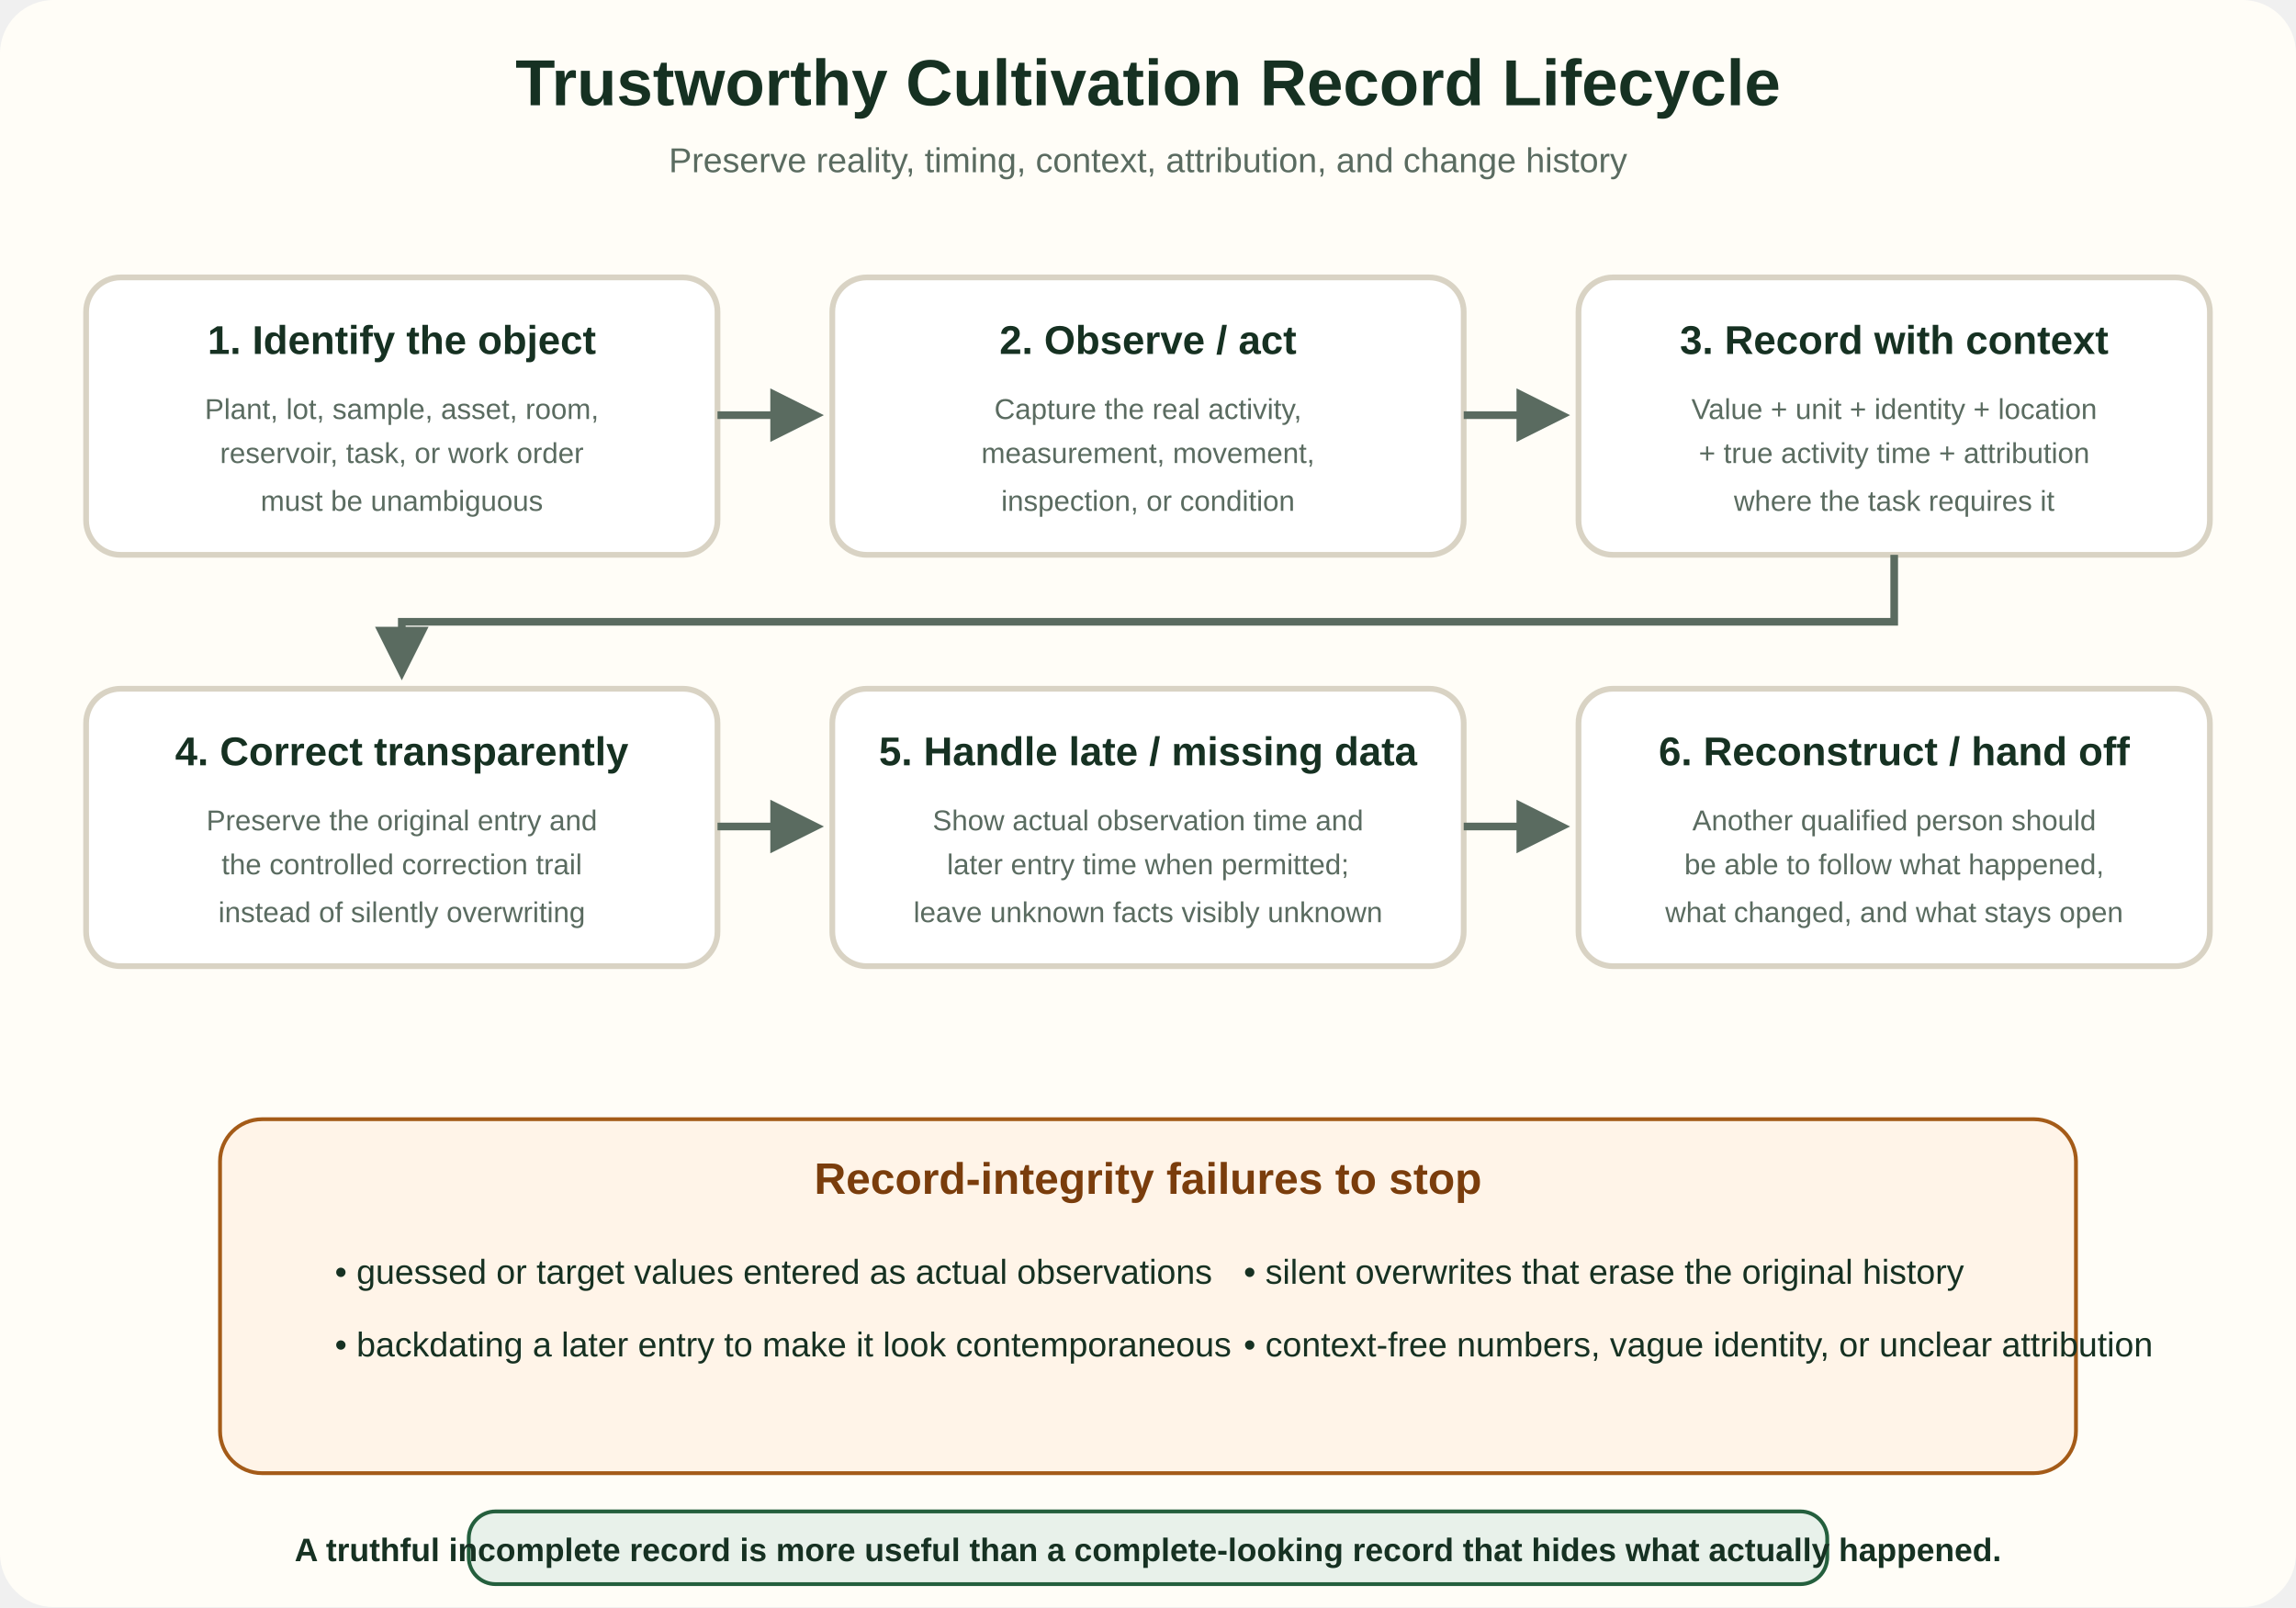
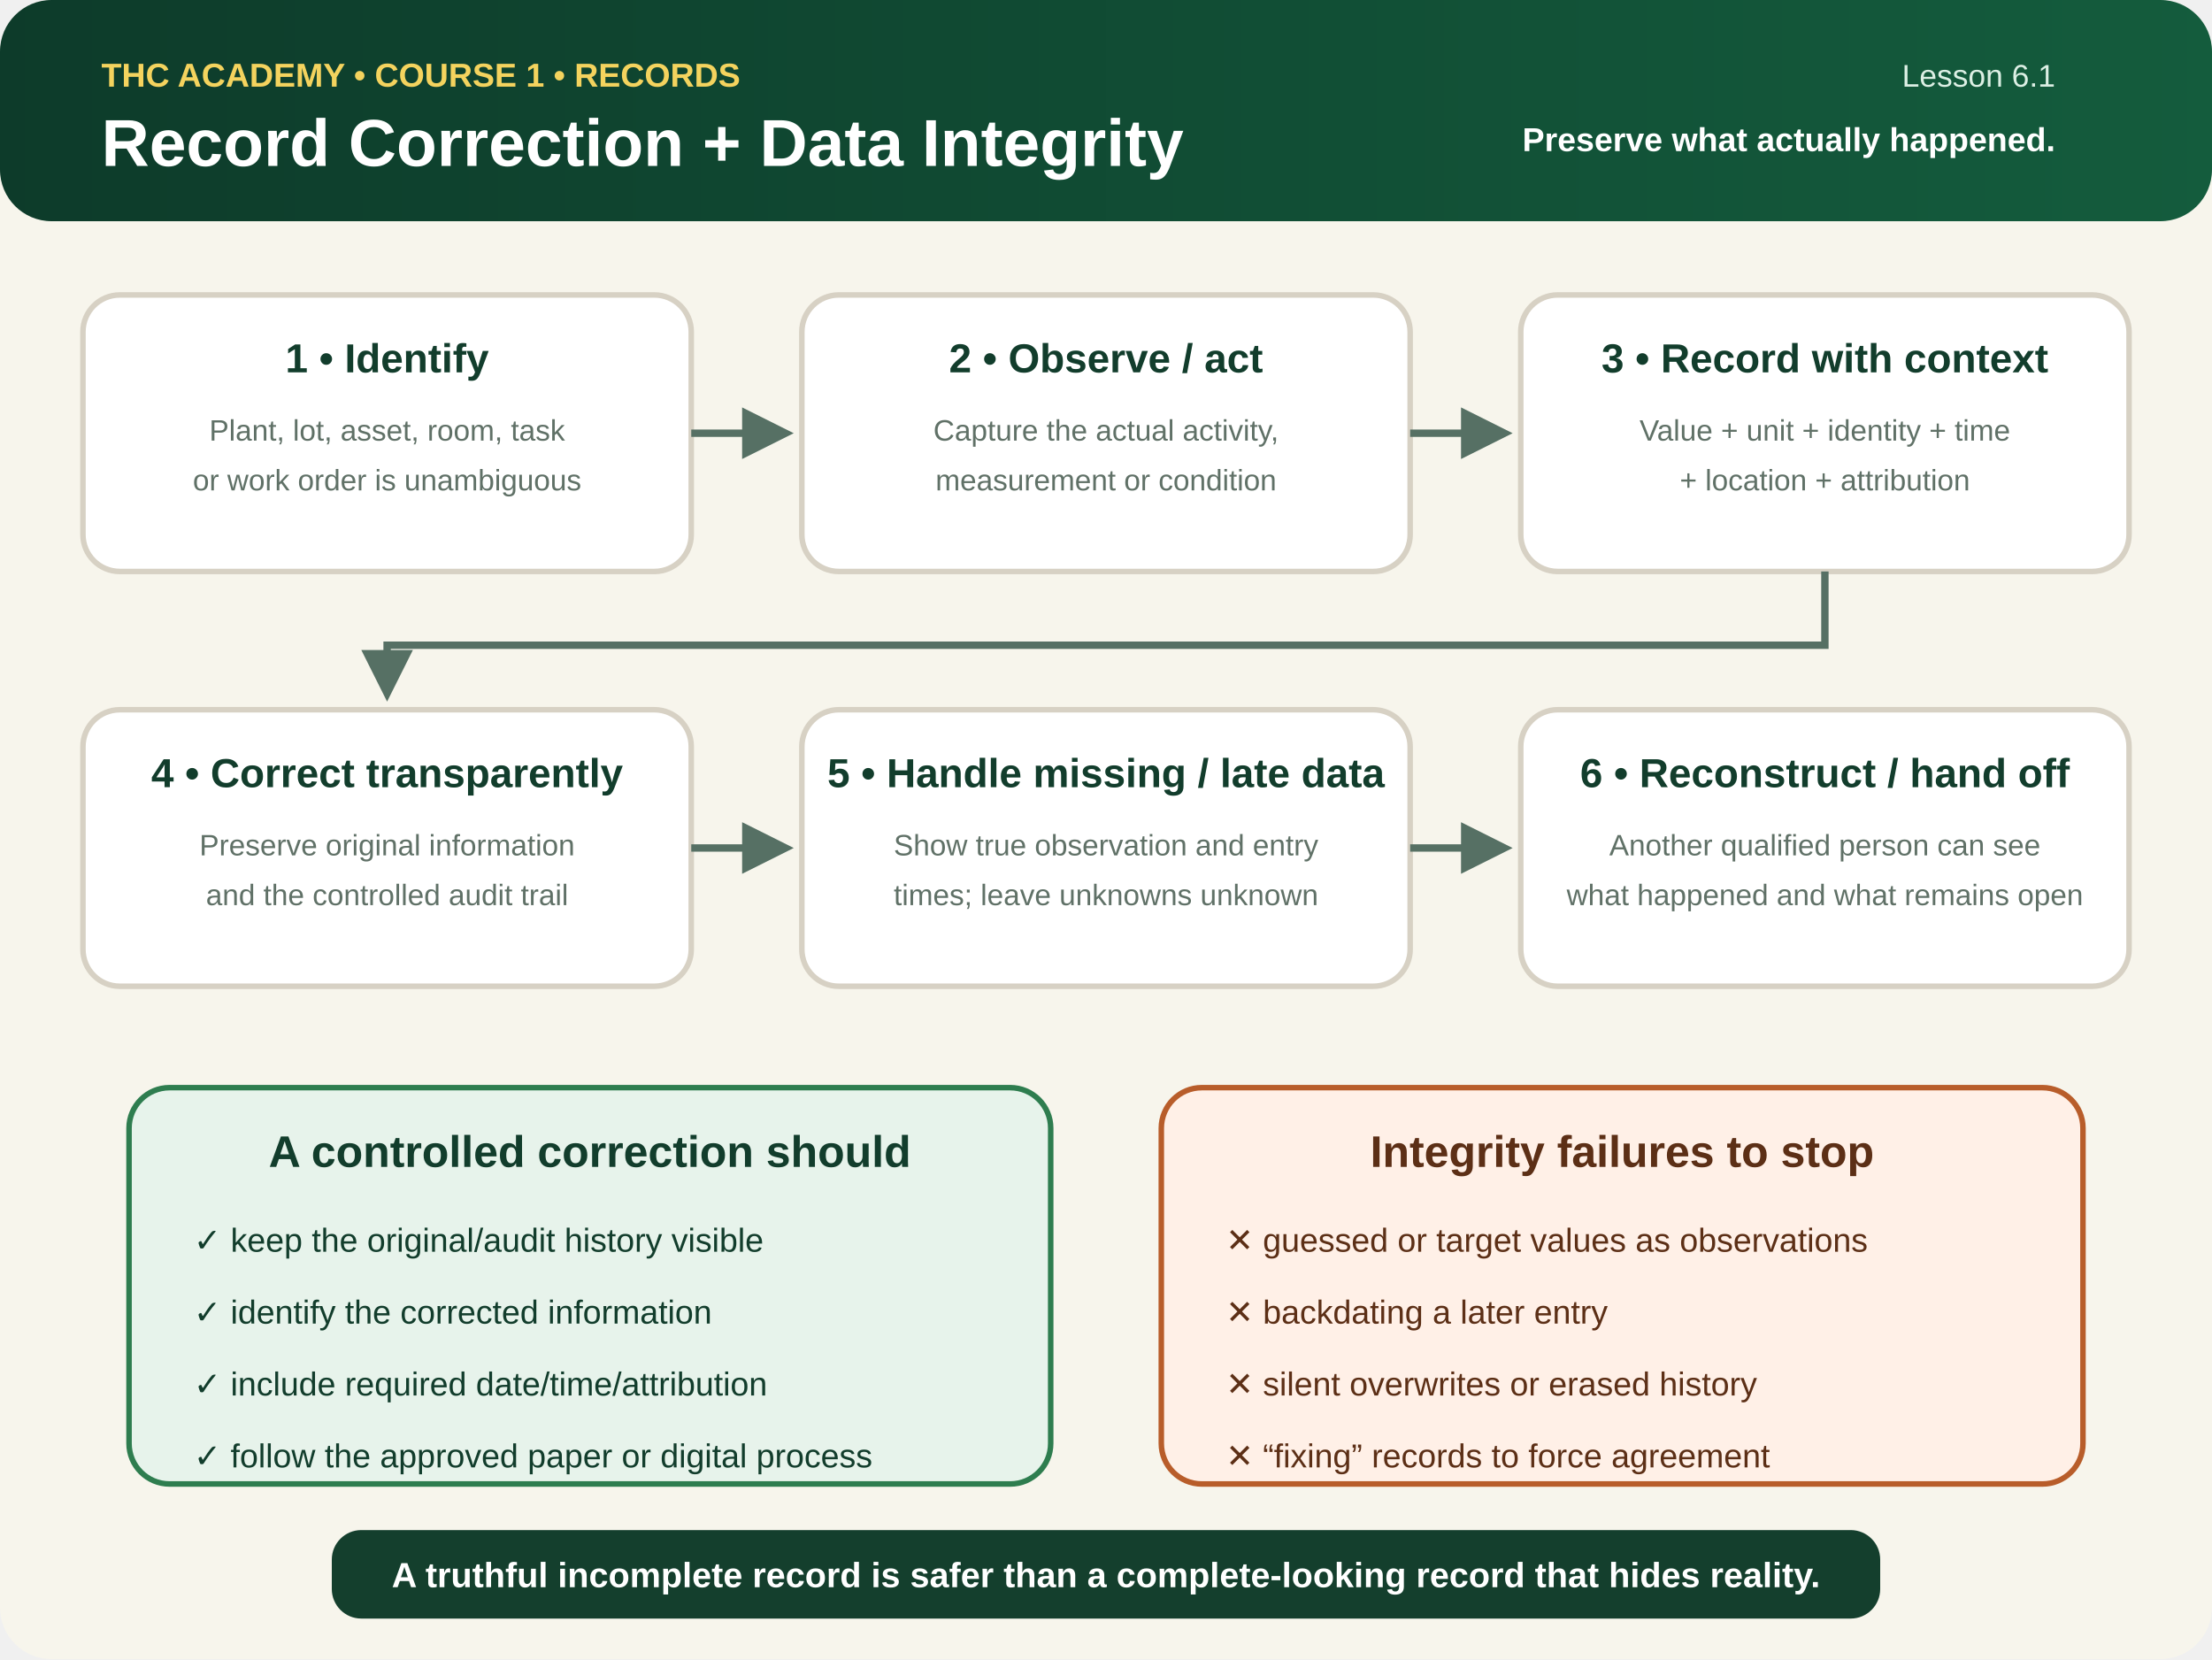
- <svg xmlns="http://www.w3.org/2000/svg" viewBox="0 0 1200 840" role="img" aria-labelledby="title desc">
-   <rect width="1200" height="840" rx="28" fill="#fffdf7" />
+ <svg xmlns="http://www.w3.org/2000/svg" viewBox="0 0 1200 900" role="img" aria-labelledby="title desc">
  <defs>
+     <linearGradient id="g" x1="0" x2="1">
+       <stop stop-color="#0d3b2a" />
+       <stop offset="1" stop-color="#145c3d" />
+     </linearGradient>
    <marker id="a" viewBox="0 0 10 10" refX="8" refY="5" markerWidth="7" markerHeight="7" orient="auto">
-       <path d="M0 0 L10 5 L0 10 z" fill="#5a6b60" />
+       <path d="M0 0 L10 5 L0 10 z" fill="#567064" />
    </marker>
  </defs>
+   <rect width="1200" height="900" rx="28" fill="#f7f5ec" />
+   <rect width="1200" height="120" rx="28" fill="url(#g)" />
  <g font-family="Arial,sans-serif">
-     <text x="600" y="55" text-anchor="middle" font-size="34" font-weight="700" fill="#163122">Trustworthy Cultivation Record Lifecycle</text>
-     <text x="600" y="90" text-anchor="middle" font-size="18" fill="#5a6b60">Preserve reality, timing, context, attribution, and change history</text>
-     <g fill="#fff" stroke="#d9d3c4" stroke-width="3">
-       <rect x="45" y="145" width="330" height="145" rx="18" />
-       <rect x="435" y="145" width="330" height="145" rx="18" />
-       <rect x="825" y="145" width="330" height="145" rx="18" />
-       <rect x="45" y="360" width="330" height="145" rx="18" />
-       <rect x="435" y="360" width="330" height="145" rx="18" />
-       <rect x="825" y="360" width="330" height="145" rx="18" />
+     <text x="55" y="47" fill="#f4d35e" font-size="18" font-weight="700">THC ACADEMY • COURSE 1 • RECORDS</text>
+     <text x="55" y="90" fill="#fff" font-size="36" font-weight="800">Record Correction + Data Integrity</text>
+     <text x="1115" y="47" text-anchor="end" fill="#dcefe4" font-size="17">Lesson 6.1</text>
+     <text x="1115" y="82" text-anchor="end" fill="#fff" font-size="18" font-weight="700">Preserve what actually happened.</text>
+     <g fill="#fff" stroke="#d7d1c4" stroke-width="3">
+       <rect x="45" y="160" width="330" height="150" rx="20" />
+       <rect x="435" y="160" width="330" height="150" rx="20" />
+       <rect x="825" y="160" width="330" height="150" rx="20" />
+       <rect x="45" y="385" width="330" height="150" rx="20" />
+       <rect x="435" y="385" width="330" height="150" rx="20" />
+       <rect x="825" y="385" width="330" height="150" rx="20" />
    </g>
-     <g fill="#163122" text-anchor="middle">
-       <text x="210" y="185" font-size="21" font-weight="700">1. Identify the object</text>
-       <text x="210" y="219" font-size="15" fill="#5a6b60">Plant, lot, sample, asset, room,</text>
-       <text x="210" y="242" font-size="15" fill="#5a6b60">reservoir, task, or work order</text>
-       <text x="210" y="267" font-size="15" fill="#5a6b60">must be unambiguous</text>
-       <text x="600" y="185" font-size="21" font-weight="700">2. Observe / act</text>
-       <text x="600" y="219" font-size="15" fill="#5a6b60">Capture the real activity,</text>
-       <text x="600" y="242" font-size="15" fill="#5a6b60">measurement, movement,</text>
-       <text x="600" y="267" font-size="15" fill="#5a6b60">inspection, or condition</text>
-       <text x="990" y="185" font-size="21" font-weight="700">3. Record with context</text>
-       <text x="990" y="219" font-size="15" fill="#5a6b60">Value + unit + identity + location</text>
-       <text x="990" y="242" font-size="15" fill="#5a6b60">+ true activity time + attribution</text>
-       <text x="990" y="267" font-size="15" fill="#5a6b60">where the task requires it</text>
-       <text x="210" y="400" font-size="21" font-weight="700">4. Correct transparently</text>
-       <text x="210" y="434" font-size="15" fill="#5a6b60">Preserve the original entry and</text>
-       <text x="210" y="457" font-size="15" fill="#5a6b60">the controlled correction trail</text>
-       <text x="210" y="482" font-size="15" fill="#5a6b60">instead of silently overwriting</text>
-       <text x="600" y="400" font-size="21" font-weight="700">5. Handle late / missing data</text>
-       <text x="600" y="434" font-size="15" fill="#5a6b60">Show actual observation time and</text>
-       <text x="600" y="457" font-size="15" fill="#5a6b60">later entry time when permitted;</text>
-       <text x="600" y="482" font-size="15" fill="#5a6b60">leave unknown facts visibly unknown</text>
-       <text x="990" y="400" font-size="21" font-weight="700">6. Reconstruct / hand off</text>
-       <text x="990" y="434" font-size="15" fill="#5a6b60">Another qualified person should</text>
-       <text x="990" y="457" font-size="15" fill="#5a6b60">be able to follow what happened,</text>
-       <text x="990" y="482" font-size="15" fill="#5a6b60">what changed, and what stays open</text>
+     <g text-anchor="middle" fill="#123d2c">
+       <text x="210" y="202" font-size="22" font-weight="800">1 • Identify</text>
+       <text x="210" y="239" font-size="16" fill="#607167">Plant, lot, asset, room, task</text>
+       <text x="210" y="266" font-size="16" fill="#607167">or work order is unambiguous</text>
+       <text x="600" y="202" font-size="22" font-weight="800">2 • Observe / act</text>
+       <text x="600" y="239" font-size="16" fill="#607167">Capture the actual activity,</text>
+       <text x="600" y="266" font-size="16" fill="#607167">measurement or condition</text>
+       <text x="990" y="202" font-size="22" font-weight="800">3 • Record with context</text>
+       <text x="990" y="239" font-size="16" fill="#607167">Value + unit + identity + time</text>
+       <text x="990" y="266" font-size="16" fill="#607167">+ location + attribution</text>
+       <text x="210" y="427" font-size="22" font-weight="800">4 • Correct transparently</text>
+       <text x="210" y="464" font-size="16" fill="#607167">Preserve original information</text>
+       <text x="210" y="491" font-size="16" fill="#607167">and the controlled audit trail</text>
+       <text x="600" y="427" font-size="22" font-weight="800">5 • Handle missing / late data</text>
+       <text x="600" y="464" font-size="16" fill="#607167">Show true observation and entry</text>
+       <text x="600" y="491" font-size="16" fill="#607167">times; leave unknowns unknown</text>
+       <text x="990" y="427" font-size="22" font-weight="800">6 • Reconstruct / hand off</text>
+       <text x="990" y="464" font-size="16" fill="#607167">Another qualified person can see</text>
+       <text x="990" y="491" font-size="16" fill="#607167">what happened and what remains open</text>
    </g>
-     <g stroke="#5a6b60" stroke-width="4" fill="none" marker-end="url(#a)">
-       <path d="M375 217 H425" />
-       <path d="M765 217 H815" />
-       <path d="M990 290 V325 H210 V350" />
-       <path d="M375 432 H425" />
-       <path d="M765 432 H815" />
+     <g stroke="#567064" stroke-width="4" fill="none" marker-end="url(#a)">
+       <path d="M375 235 H425" />
+       <path d="M765 235 H815" />
+       <path d="M990 310 V350 H210 V375" />
+       <path d="M375 460 H425" />
+       <path d="M765 460 H815" />
    </g>
-     <rect x="115" y="585" width="970" height="185" rx="22" fill="#fff4e8" stroke="#a45b18" stroke-width="2" />
-     <text x="600" y="624" text-anchor="middle" font-size="23" font-weight="700" fill="#7a3d0c">Record-integrity failures to stop</text>
-     <g font-size="18" fill="#163122">
-       <text x="175" y="671">• guessed or target values entered as actual observations</text>
-       <text x="175" y="709">• backdating a later entry to make it look contemporaneous</text>
-       <text x="650" y="671">• silent overwrites that erase the original history</text>
-       <text x="650" y="709">• context-free numbers, vague identity, or unclear attribution</text>
+     <rect x="70" y="590" width="500" height="215" rx="22" fill="#e7f3eb" stroke="#2e7d4f" stroke-width="3" />
+     <text x="320" y="633" text-anchor="middle" fill="#123d2c" font-size="24" font-weight="800">A controlled correction should</text>
+     <g fill="#123d2c" font-size="18">
+       <text x="105" y="679">✓ keep the original/audit history visible</text>
+       <text x="105" y="718">✓ identify the corrected information</text>
+       <text x="105" y="757">✓ include required date/time/attribution</text>
+       <text x="105" y="796">✓ follow the approved paper or digital process</text>
    </g>
-     <rect x="245" y="790" width="710" height="38" rx="14" fill="#e8f1ea" stroke="#245f3d" stroke-width="2" />
-     <text x="600" y="816" text-anchor="middle" font-size="17" font-weight="700" fill="#163122">A truthful incomplete record is more useful than a complete-looking record that hides what actually happened.</text>
+     <rect x="630" y="590" width="500" height="215" rx="22" fill="#fff0e7" stroke="#b85d2a" stroke-width="3" />
+     <text x="880" y="633" text-anchor="middle" fill="#5c2f16" font-size="24" font-weight="800">Integrity failures to stop</text>
+     <g fill="#5c2f16" font-size="18">
+       <text x="665" y="679">✕ guessed or target values as observations</text>
+       <text x="665" y="718">✕ backdating a later entry</text>
+       <text x="665" y="757">✕ silent overwrites or erased history</text>
+       <text x="665" y="796">✕ “fixing” records to force agreement</text>
+     </g>
+     <rect x="180" y="830" width="840" height="48" rx="16" fill="#143f2d" />
+     <text x="600" y="861" text-anchor="middle" fill="#fff" font-size="19" font-weight="700">A truthful incomplete record is safer than a complete-looking record that hides reality.</text>
  </g>
</svg>
